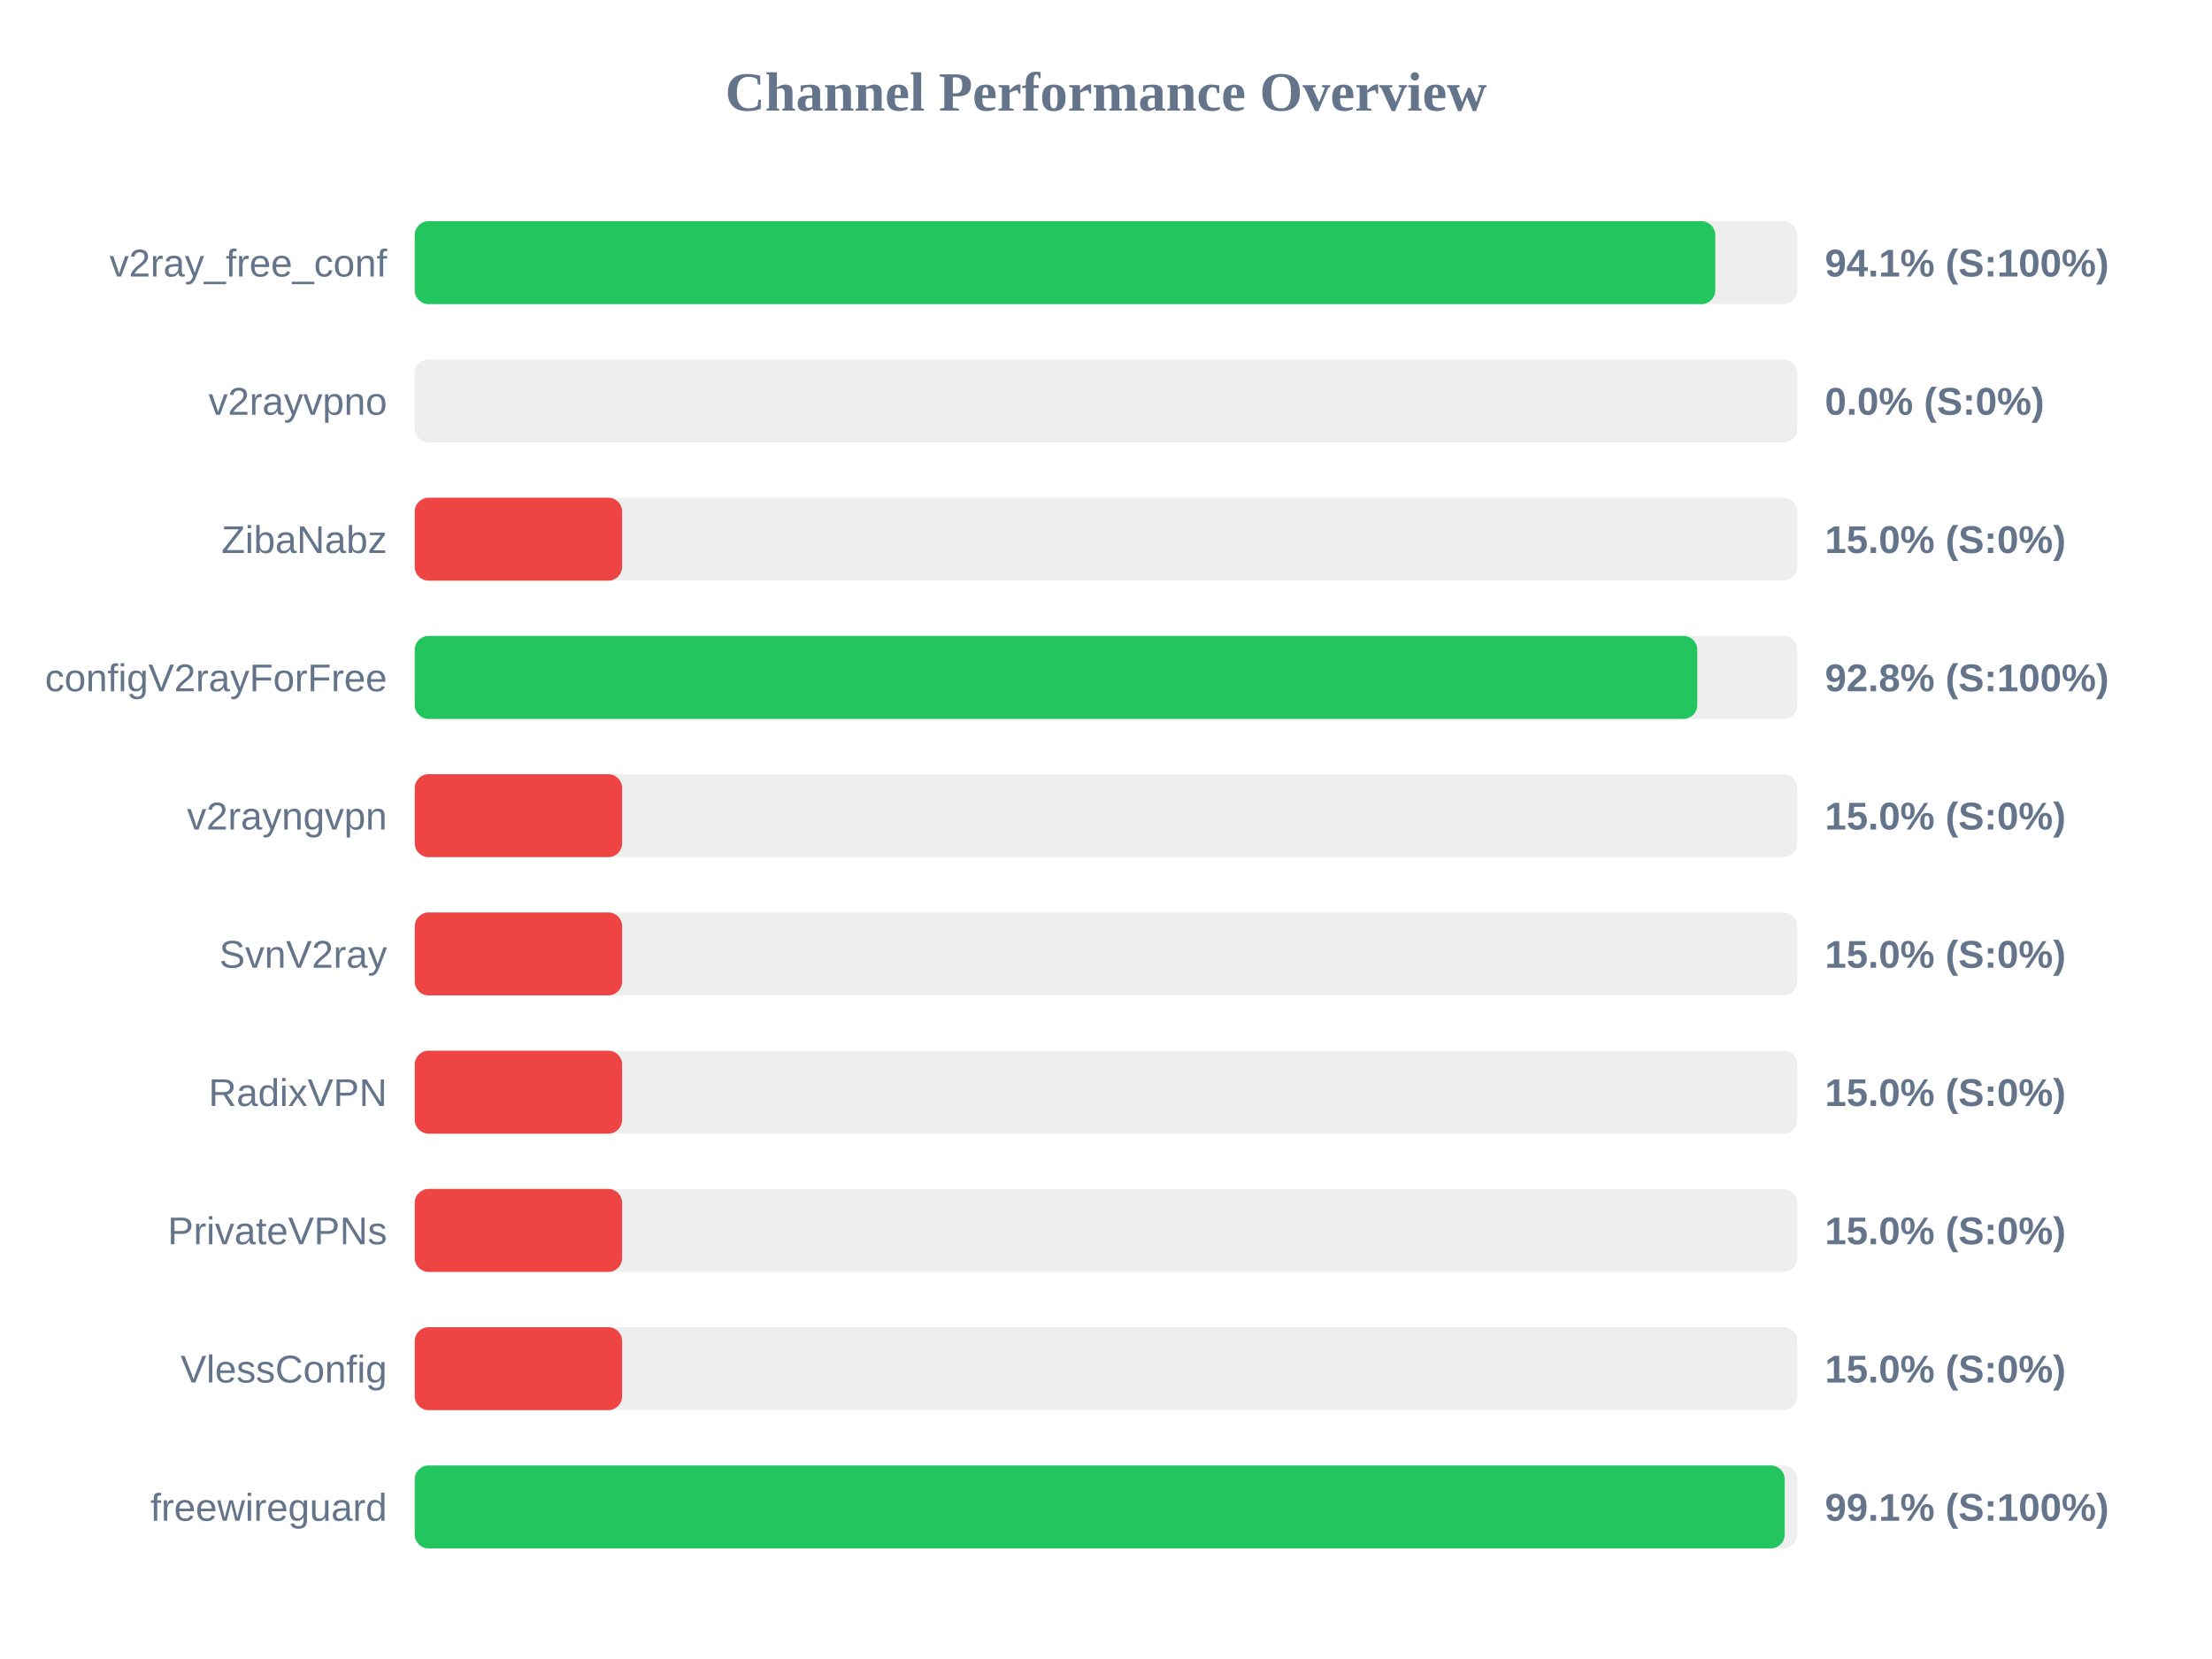
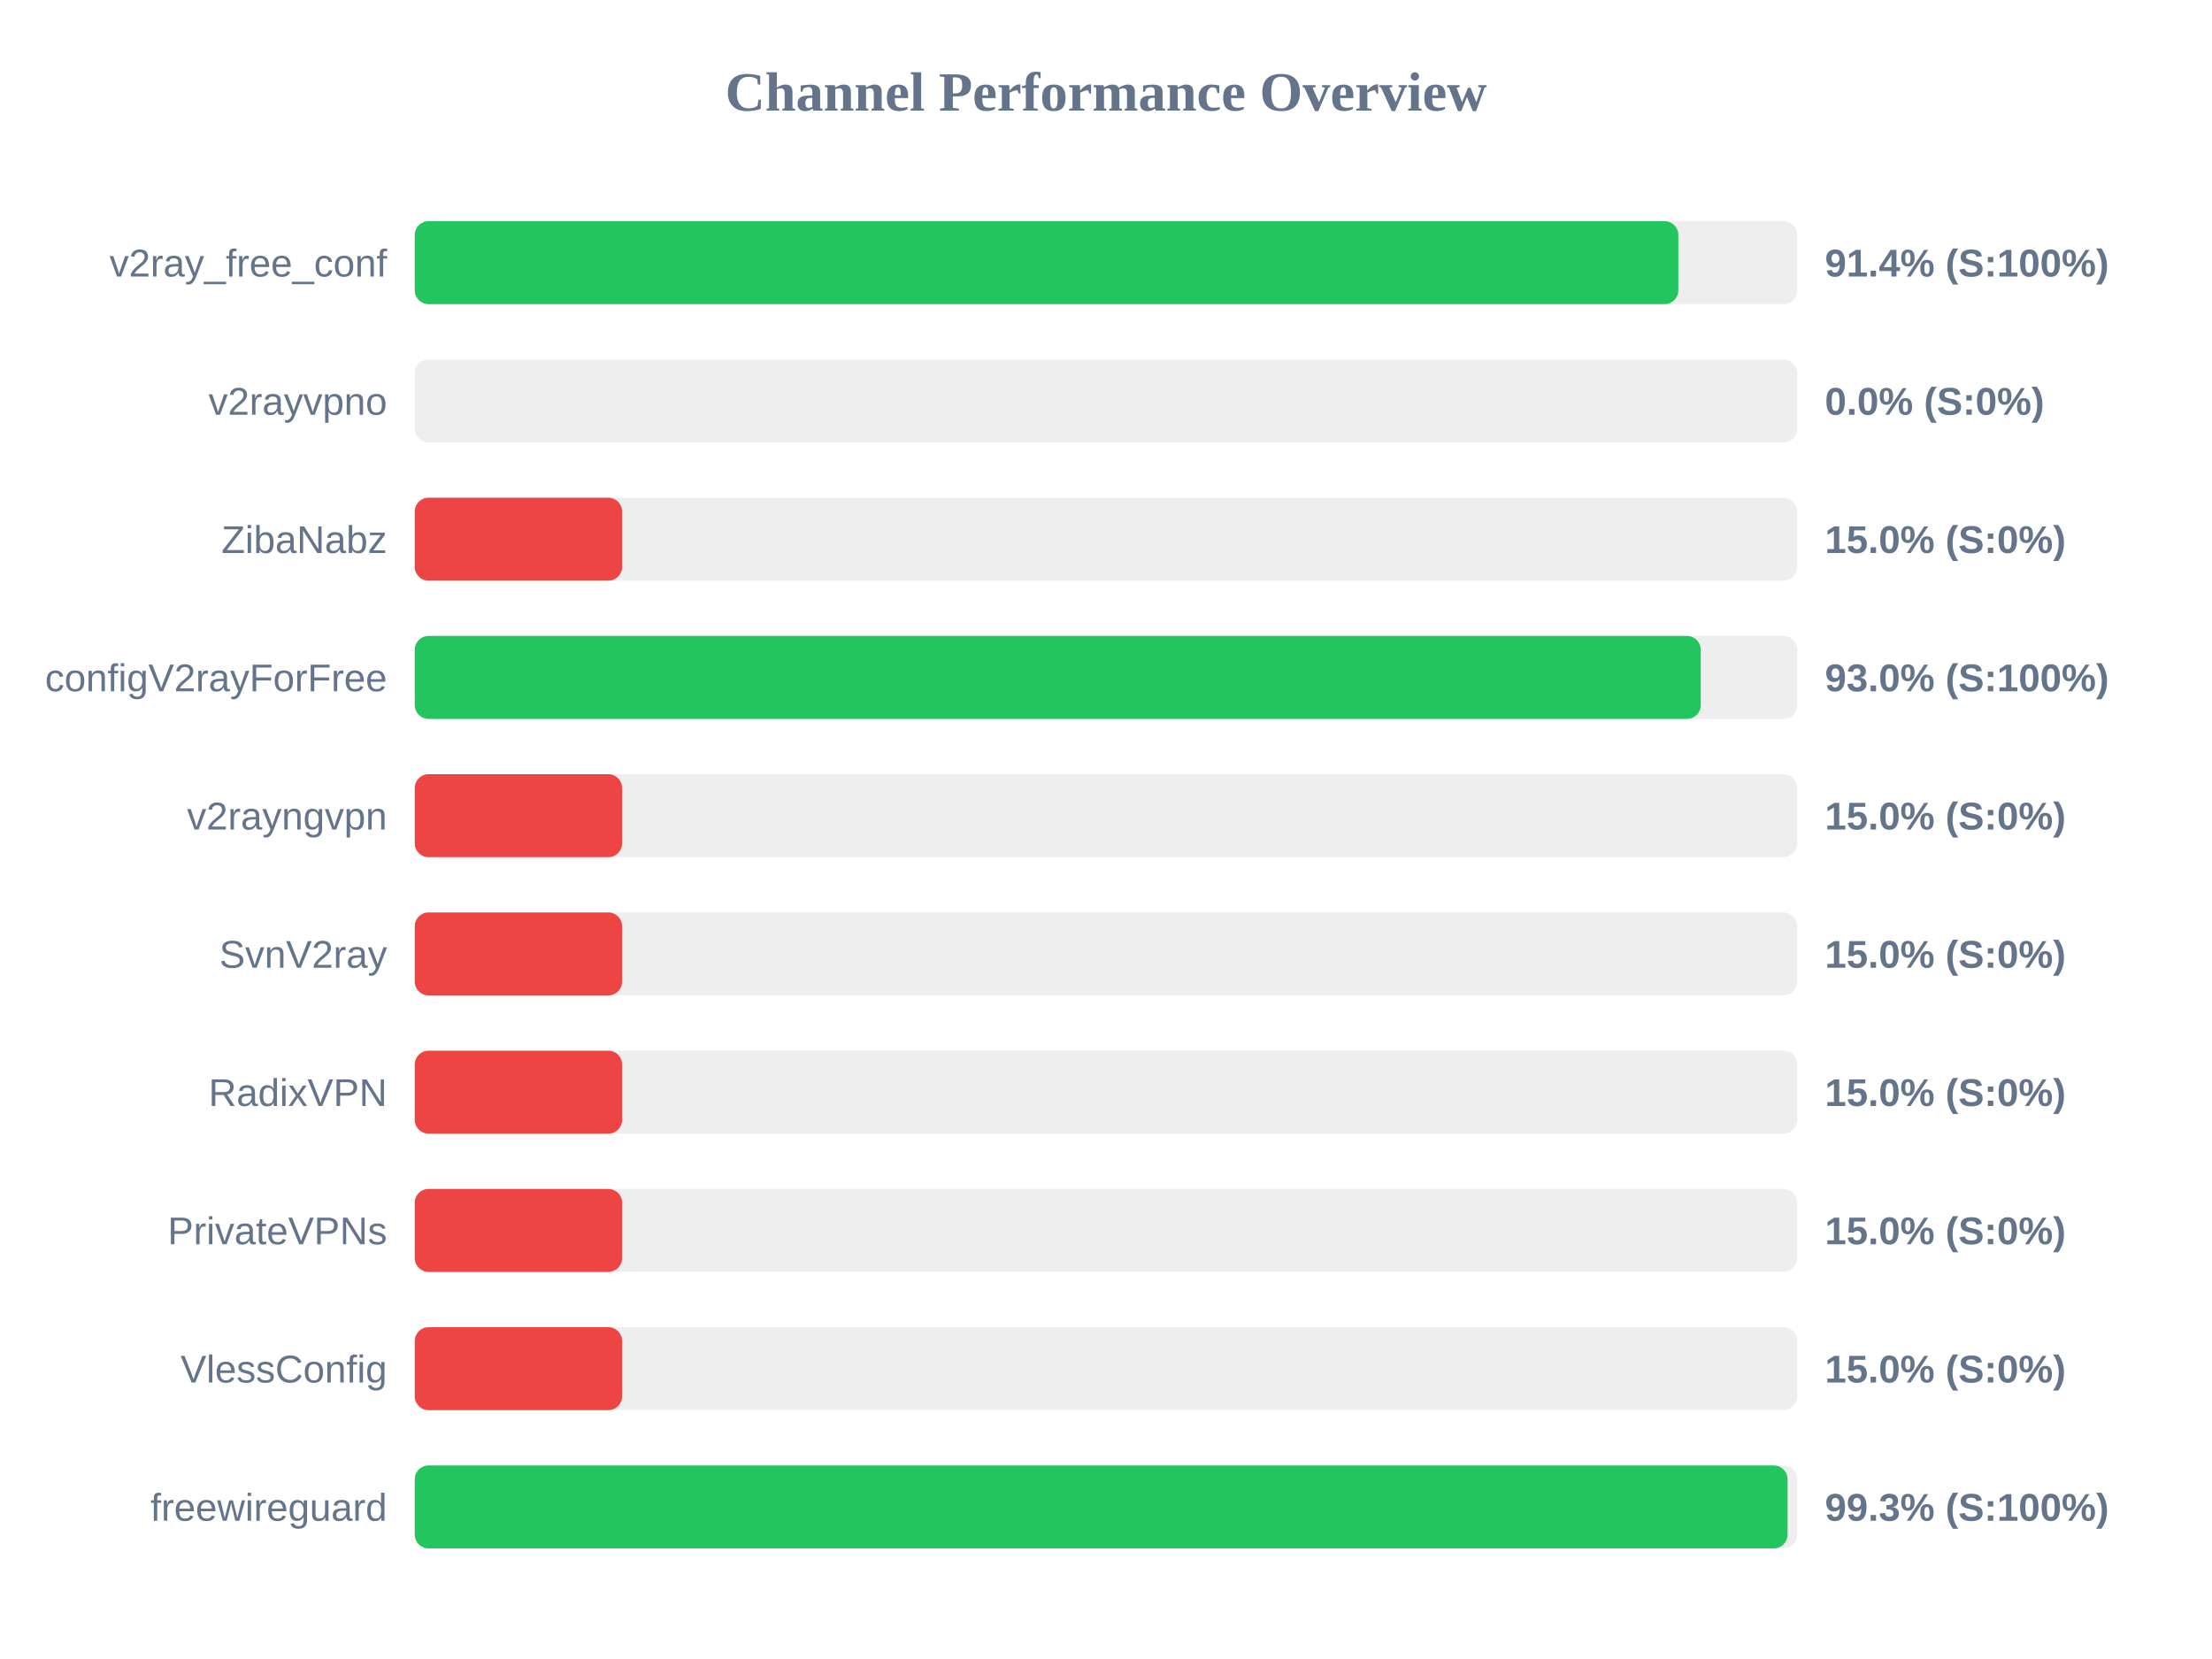
<svg xmlns="http://www.w3.org/2000/svg" width="800" height="600" version="1.1">
  <style>
        .row { font: 14px Arial; fill: #64748b; }
        .score { font: bold 14px Arial; fill: #64748b; }
    </style>
  <text x="400" y="40" text-anchor="middle" font-size="20px" font-weight="bold" fill="#64748b">Channel Performance Overview</text>
  <rect x="150" y="80" width="500" height="30" fill="#eee" rx="5" />
-   <rect x="150" y="80" width="470.35" height="30" fill="#22c55e" rx="5" />
+   <rect x="150" y="80" width="457.0" height="30" fill="#22c55e" rx="5" />
  <text x="140" y="100" text-anchor="end" class="row">v2ray_free_conf</text>
-   <text x="660" y="100" text-anchor="start" class="score">94.1% (S:100%)</text>
+   <text x="660" y="100" text-anchor="start" class="score">91.4% (S:100%)</text>
  <rect x="150" y="130" width="500" height="30" fill="#eee" rx="5" />
  <rect x="150" y="130" width="0.0" height="30" fill="#ef4444" rx="5" />
  <text x="140" y="150" text-anchor="end" class="row">v2rayvpno</text>
  <text x="660" y="150" text-anchor="start" class="score">0.0% (S:0%)</text>
  <rect x="150" y="180" width="500" height="30" fill="#eee" rx="5" />
  <rect x="150" y="180" width="75.0" height="30" fill="#ef4444" rx="5" />
  <text x="140" y="200" text-anchor="end" class="row">ZibaNabz</text>
  <text x="660" y="200" text-anchor="start" class="score">15.0% (S:0%)</text>
  <rect x="150" y="230" width="500" height="30" fill="#eee" rx="5" />
-   <rect x="150" y="230" width="463.85" height="30" fill="#22c55e" rx="5" />
+   <rect x="150" y="230" width="465.1" height="30" fill="#22c55e" rx="5" />
  <text x="140" y="250" text-anchor="end" class="row">configV2rayForFree</text>
-   <text x="660" y="250" text-anchor="start" class="score">92.8% (S:100%)</text>
+   <text x="660" y="250" text-anchor="start" class="score">93.0% (S:100%)</text>
  <rect x="150" y="280" width="500" height="30" fill="#eee" rx="5" />
  <rect x="150" y="280" width="75.0" height="30" fill="#ef4444" rx="5" />
  <text x="140" y="300" text-anchor="end" class="row">v2rayngvpn</text>
  <text x="660" y="300" text-anchor="start" class="score">15.0% (S:0%)</text>
  <rect x="150" y="330" width="500" height="30" fill="#eee" rx="5" />
  <rect x="150" y="330" width="75.0" height="30" fill="#ef4444" rx="5" />
  <text x="140" y="350" text-anchor="end" class="row">SvnV2ray</text>
  <text x="660" y="350" text-anchor="start" class="score">15.0% (S:0%)</text>
  <rect x="150" y="380" width="500" height="30" fill="#eee" rx="5" />
  <rect x="150" y="380" width="75.0" height="30" fill="#ef4444" rx="5" />
  <text x="140" y="400" text-anchor="end" class="row">RadixVPN</text>
  <text x="660" y="400" text-anchor="start" class="score">15.0% (S:0%)</text>
  <rect x="150" y="430" width="500" height="30" fill="#eee" rx="5" />
  <rect x="150" y="430" width="75.0" height="30" fill="#ef4444" rx="5" />
  <text x="140" y="450" text-anchor="end" class="row">PrivateVPNs</text>
  <text x="660" y="450" text-anchor="start" class="score">15.0% (S:0%)</text>
  <rect x="150" y="480" width="500" height="30" fill="#eee" rx="5" />
  <rect x="150" y="480" width="75.0" height="30" fill="#ef4444" rx="5" />
  <text x="140" y="500" text-anchor="end" class="row">VlessConfig</text>
  <text x="660" y="500" text-anchor="start" class="score">15.0% (S:0%)</text>
  <rect x="150" y="530" width="500" height="30" fill="#eee" rx="5" />
-   <rect x="150" y="530" width="495.45" height="30" fill="#22c55e" rx="5" />
+   <rect x="150" y="530" width="496.5" height="30" fill="#22c55e" rx="5" />
  <text x="140" y="550" text-anchor="end" class="row">freewireguard</text>
-   <text x="660" y="550" text-anchor="start" class="score">99.1% (S:100%)</text>
+   <text x="660" y="550" text-anchor="start" class="score">99.3% (S:100%)</text>
</svg>
